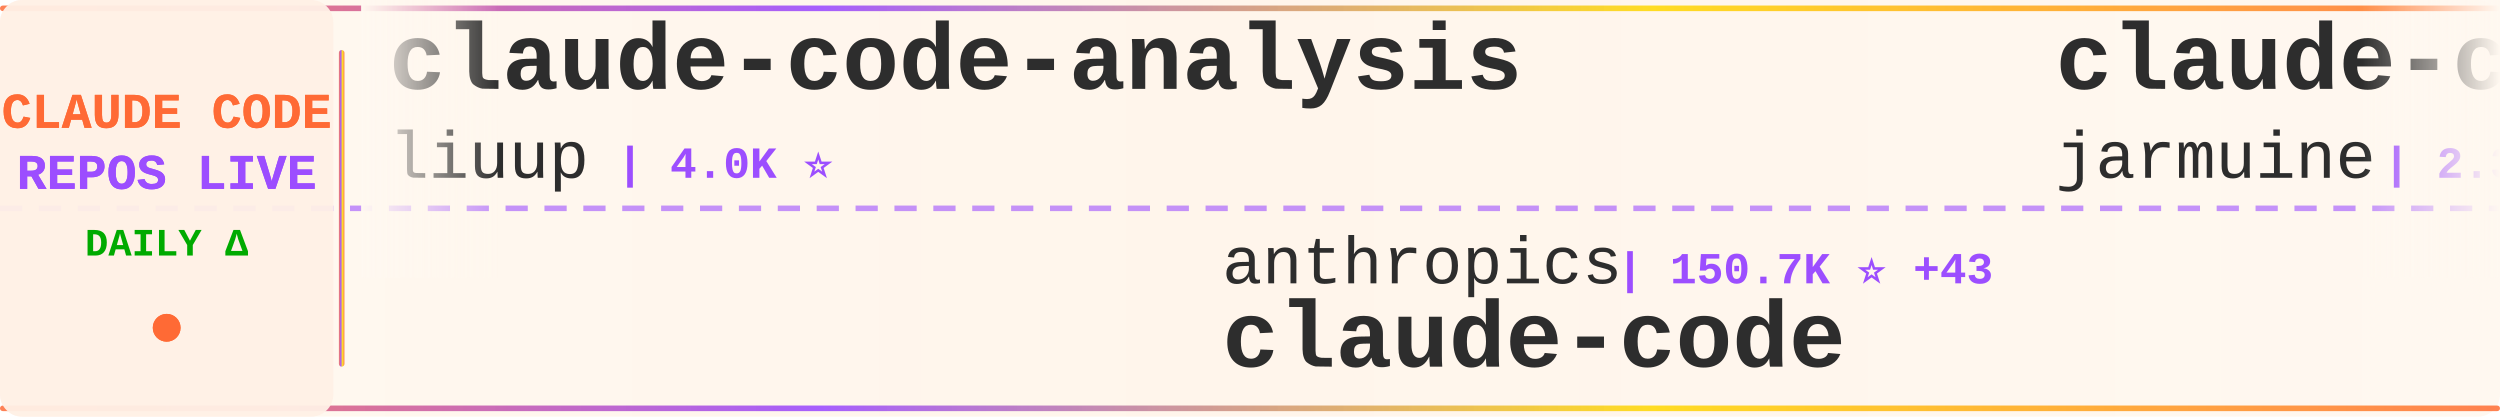
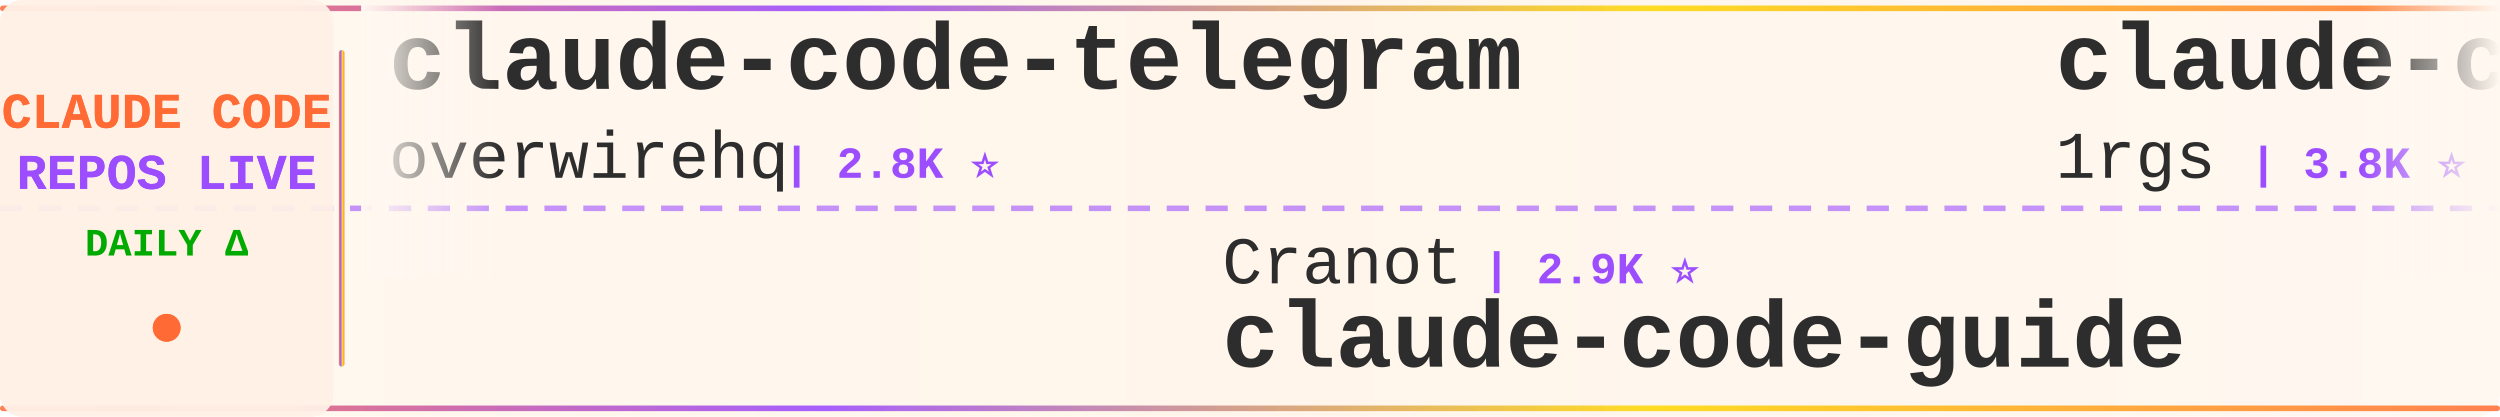
<svg xmlns="http://www.w3.org/2000/svg" width="900" height="150">
  <defs>
    <linearGradient id="tickerBg" x1="0%" y1="0%" x2="100%" y2="0%">
      <stop offset="0%" style="stop-color:#fff8f0;stop-opacity:0.98" />
      <stop offset="50%" style="stop-color:#fff5eb;stop-opacity:1" />
      <stop offset="100%" style="stop-color:#fff8f0;stop-opacity:0.98" />
    </linearGradient>
    <linearGradient id="borderGrad" x1="0%" y1="0%" x2="100%" y2="0%">
      <stop offset="0%" style="stop-color:#FF6B35;stop-opacity:0.85">
        <animate attributeName="stop-opacity" values="0.85;1;0.85" dur="2s" repeatCount="indefinite" />
      </stop>
      <stop offset="33%" style="stop-color:#9C4EFF;stop-opacity:0.9">
        <animate attributeName="stop-opacity" values="0.9;1;0.9" dur="2.2s" repeatCount="indefinite" />
      </stop>
      <stop offset="66%" style="stop-color:#FFD700;stop-opacity:0.85">
        <animate attributeName="stop-opacity" values="0.85;1;0.85" dur="1.8s" repeatCount="indefinite" />
      </stop>
      <stop offset="100%" style="stop-color:#FF6B35;stop-opacity:0.85">
        <animate attributeName="stop-opacity" values="0.85;1;0.85" dur="2s" repeatCount="indefinite" />
      </stop>
    </linearGradient>
    <filter id="textGlow">
      <feGaussianBlur stdDeviation="0.15" result="coloredBlur" />
      <feMerge>
        <feMergeNode in="coloredBlur" />
        <feMergeNode in="SourceGraphic" />
      </feMerge>
    </filter>
    <filter id="metricGlow">
      <feGaussianBlur stdDeviation="0.2" result="coloredBlur" />
      <feMerge>
        <feMergeNode in="coloredBlur" />
        <feMergeNode in="SourceGraphic" />
      </feMerge>
    </filter>
    <linearGradient id="leftFade" x1="0%" y1="0%" x2="100%" y2="0%">
      <stop offset="0%" style="stop-color:#fff8f0;stop-opacity:1" />
      <stop offset="100%" style="stop-color:#fff8f0;stop-opacity:0" />
    </linearGradient>
    <linearGradient id="rightFade" x1="0%" y1="0%" x2="100%" y2="0%">
      <stop offset="0%" style="stop-color:#fff8f0;stop-opacity:0" />
      <stop offset="100%" style="stop-color:#fff8f0;stop-opacity:1" />
    </linearGradient>
  </defs>
  <rect width="900" height="150" fill="url(#tickerBg)" rx="8" />
  <rect x="0" y="2" width="900" height="2" fill="url(#borderGrad)" rx="1" />
  <rect x="0" y="146" width="900" height="2" fill="url(#borderGrad)" rx="1" />
  <line x1="0" y1="75" x2="900" y2="75" stroke="#9C4EFF" stroke-width="2" stroke-dasharray="8 6" opacity="0.6" />
  <rect x="0" y="0" width="120" height="150" fill="#fff0e6" opacity="0.95" rx="8" />
  <text x="60" y="46" font-family="'Courier New', monospace" font-size="18" font-weight="bold" fill="#FF6B35" text-anchor="middle" filter="url(#textGlow)">
    CLAUDE CODE
  </text>
  <text x="60" y="68" font-family="'Courier New', monospace" font-size="18" font-weight="bold" fill="#9C4EFF" text-anchor="middle" filter="url(#textGlow)">
    REPOS LIVE
  </text>
  <text x="60" y="92" font-family="'Courier New', monospace" font-size="14" font-weight="bold" fill="#00aa00" text-anchor="middle">
    DAILY Δ
  </text>
  <circle cx="60" cy="118" r="5" fill="#FF6B35" filter="url(#metricGlow)">
    <animate attributeName="r" values="4;6;4" dur="1.5s" repeatCount="indefinite" />
    <animate attributeName="opacity" values="0.6;1;0.6" dur="1.5s" repeatCount="indefinite" />
  </circle>
  <rect x="122" y="18" width="2" height="114" fill="url(#borderGrad)" rx="1" />
  <clipPath id="tickerClip">
    <rect x="130" y="0" width="770" height="150" />
  </clipPath>
  <g clip-path="url(#tickerClip)">
    <g id="tickerItems">
      <animateTransform attributeName="transform" attributeType="XML" type="translate" from="0 0" to="-3000 0" dur="54s" repeatCount="indefinite" />
      <g transform="translate(0, 0)">
-         <text x="140" y="32" font-family="'Courier New', monospace" font-size="34" font-weight="bold" fill="#2d2d2d">claude-code-analysis</text>
-         <text x="140" y="64" font-family="'Courier New', monospace" font-size="24" font-weight="normal" fill="#2d2d2d" opacity="1.0">liuup</text>
-         <text x="222" y="64" font-family="'Courier New', monospace" font-size="16" font-weight="bold" fill="#9C4EFF"> | 4.0K ⭐</text>
+         <text x="140" y="32" font-family="'Courier New', monospace" font-size="34" font-weight="bold" fill="#2d2d2d">claude-code-telegram</text>
+         <text x="140" y="64" font-family="'Courier New', monospace" font-size="24" font-weight="normal" fill="#2d2d2d" opacity="1.0">overwirehq</text>
+         <text x="282" y="64" font-family="'Courier New', monospace" font-size="16" font-weight="bold" fill="#9C4EFF"> | 2.8K ⭐</text>
      </g>
      <g transform="translate(300, 0)">
-         <text x="140" y="102" font-family="'Courier New', monospace" font-size="24" font-weight="normal" fill="#2d2d2d" opacity="1.0">anthropics</text>
-         <text x="282" y="102" font-family="'Courier New', monospace" font-size="16" font-weight="bold" fill="#9C4EFF"> | 150.7K ⭐ +43</text>
+         <text x="140" y="102" font-family="'Courier New', monospace" font-size="24" font-weight="normal" fill="#2d2d2d" opacity="1.0">Cranot</text>
+         <text x="234" y="102" font-family="'Courier New', monospace" font-size="16" font-weight="bold" fill="#9C4EFF"> | 2.9K ⭐</text>
+         <text x="140" y="132" font-family="'Courier New', monospace" font-size="34" font-weight="bold" fill="#2d2d2d">claude-code-guide</text>
+       </g>
+       <g transform="translate(600, 0)">
+         <text x="140" y="32" font-family="'Courier New', monospace" font-size="34" font-weight="bold" fill="#2d2d2d">claude-code-proxy</text>
+         <text x="140" y="64" font-family="'Courier New', monospace" font-size="24" font-weight="normal" fill="#2d2d2d" opacity="1.0">1rgs</text>
+         <text x="210" y="64" font-family="'Courier New', monospace" font-size="16" font-weight="bold" fill="#9C4EFF"> | 3.8K ⭐</text>
+       </g>
+       <g transform="translate(900, 0)">
+         <text x="140" y="102" font-family="'Courier New', monospace" font-size="24" font-weight="normal" fill="#2d2d2d" opacity="1.0">beilingcc</text>
+         <text x="270" y="102" font-family="'Courier New', monospace" font-size="16" font-weight="bold" fill="#9C4EFF"> | 98 ⭐</text>
        <text x="140" y="132" font-family="'Courier New', monospace" font-size="34" font-weight="bold" fill="#2d2d2d">claude-code</text>
      </g>
-       <g transform="translate(600, 0)">
-         <text x="140" y="32" font-family="'Courier New', monospace" font-size="34" font-weight="bold" fill="#2d2d2d">claude-code</text>
-         <text x="140" y="64" font-family="'Courier New', monospace" font-size="24" font-weight="normal" fill="#2d2d2d" opacity="1.0">jarmuine</text>
-         <text x="258" y="64" font-family="'Courier New', monospace" font-size="16" font-weight="bold" fill="#9C4EFF"> | 2.3K ⭐</text>
-       </g>
-       <g transform="translate(900, 0)">
-         <text x="140" y="102" font-family="'Courier New', monospace" font-size="24" font-weight="normal" fill="#2d2d2d" opacity="1.0">WorldFlowAI</text>
-         <text x="294" y="102" font-family="'Courier New', monospace" font-size="16" font-weight="bold" fill="#9C4EFF"> | 4.6K ⭐ +16</text>
-         <text x="140" y="132" font-family="'Courier New', monospace" font-size="34" font-weight="bold" fill="#2d2d2d">everything-claude-code</text>
-       </g>
      <g transform="translate(1200, 0)">
-         <text x="140" y="32" font-family="'Courier New', monospace" font-size="34" font-weight="bold" fill="#2d2d2d">claude-code-harness</text>
-         <text x="140" y="64" font-family="'Courier New', monospace" font-size="24" font-weight="normal" fill="#2d2d2d" opacity="1.0">Chachamaru127</text>
-         <text x="318" y="64" font-family="'Courier New', monospace" font-size="16" font-weight="bold" fill="#9C4EFF"> | 3.2K ⭐</text>
+         <text x="140" y="32" font-family="'Courier New', monospace" font-size="34" font-weight="bold" fill="#2d2d2d">arcads-claude-code</text>
+         <text x="140" y="64" font-family="'Courier New', monospace" font-size="24" font-weight="normal" fill="#2d2d2d" opacity="1.0">krusemediallc</text>
+         <text x="318" y="64" font-family="'Courier New', monospace" font-size="16" font-weight="bold" fill="#9C4EFF"> | 1.6K ⭐ +3</text>
      </g>
      <g transform="translate(1500, 0)">
-         <text x="140" y="102" font-family="'Courier New', monospace" font-size="24" font-weight="normal" fill="#2d2d2d" opacity="1.0">Maciek-roboblog</text>
-         <text x="342" y="102" font-family="'Courier New', monospace" font-size="16" font-weight="bold" fill="#9C4EFF"> | 8.7K ⭐ -3</text>
-         <text x="140" y="132" font-family="'Courier New', monospace" font-size="34" font-weight="bold" fill="#2d2d2d">Claude-Code-Usage-Monito...</text>
+         <text x="140" y="102" font-family="'Courier New', monospace" font-size="24" font-weight="normal" fill="#2d2d2d" opacity="1.0">xorespesp</text>
+         <text x="270" y="102" font-family="'Courier New', monospace" font-size="16" font-weight="bold" fill="#9C4EFF"> | 231 ⭐</text>
+         <text x="140" y="132" font-family="'Courier New', monospace" font-size="34" font-weight="bold" fill="#2d2d2d">claude-code</text>
      </g>
      <g transform="translate(1800, 0)">
-         <text x="140" y="32" font-family="'Courier New', monospace" font-size="34" font-weight="bold" fill="#2d2d2d">claude-code-cli</text>
-         <text x="140" y="64" font-family="'Courier New', monospace" font-size="24" font-weight="normal" fill="#2d2d2d" opacity="1.0">huangserva</text>
-         <text x="282" y="64" font-family="'Courier New', monospace" font-size="16" font-weight="bold" fill="#9C4EFF"> | 629 ⭐</text>
+         <text x="140" y="32" font-family="'Courier New', monospace" font-size="34" font-weight="bold" fill="#2d2d2d">claude-code</text>
+         <text x="140" y="64" font-family="'Courier New', monospace" font-size="24" font-weight="normal" fill="#2d2d2d" opacity="1.0">Tinkeringg-Lab</text>
+         <text x="330" y="64" font-family="'Courier New', monospace" font-size="16" font-weight="bold" fill="#9C4EFF"> | 215 ⭐</text>
      </g>
      <g transform="translate(2100, 0)">
-         <text x="140" y="102" font-family="'Courier New', monospace" font-size="24" font-weight="normal" fill="#2d2d2d" opacity="1.0">Yuyz0112</text>
-         <text x="258" y="102" font-family="'Courier New', monospace" font-size="16" font-weight="bold" fill="#9C4EFF"> | 2.4K ⭐</text>
-         <text x="140" y="132" font-family="'Courier New', monospace" font-size="34" font-weight="bold" fill="#2d2d2d">claude-code-reverse</text>
+         <text x="140" y="102" font-family="'Courier New', monospace" font-size="24" font-weight="normal" fill="#2d2d2d" opacity="1.0">codeaashu</text>
+         <text x="270" y="102" font-family="'Courier New', monospace" font-size="16" font-weight="bold" fill="#9C4EFF"> | 3.4K ⭐</text>
+         <text x="140" y="132" font-family="'Courier New', monospace" font-size="34" font-weight="bold" fill="#2d2d2d">claude-code</text>
      </g>
      <g transform="translate(2400, 0)">
        <text x="140" y="32" font-family="'Courier New', monospace" font-size="34" font-weight="bold" fill="#2d2d2d">claude-code</text>
-         <text x="140" y="64" font-family="'Courier New', monospace" font-size="24" font-weight="normal" fill="#2d2d2d" opacity="1.0">RishabhK103</text>
-         <text x="294" y="64" font-family="'Courier New', monospace" font-size="16" font-weight="bold" fill="#9C4EFF"> | 107 ⭐</text>
+         <text x="140" y="64" font-family="'Courier New', monospace" font-size="24" font-weight="normal" fill="#2d2d2d" opacity="1.0">T-Lab-CUHKSZ</text>
+         <text x="306" y="64" font-family="'Courier New', monospace" font-size="16" font-weight="bold" fill="#9C4EFF"> | 329 ⭐</text>
      </g>
      <g transform="translate(2700, 0)">
-         <text x="140" y="102" font-family="'Courier New', monospace" font-size="24" font-weight="normal" fill="#2d2d2d" opacity="1.0">LING71671</text>
-         <text x="270" y="102" font-family="'Courier New', monospace" font-size="16" font-weight="bold" fill="#9C4EFF"> | 965 ⭐</text>
-         <text x="140" y="132" font-family="'Courier New', monospace" font-size="34" font-weight="bold" fill="#2d2d2d">Open-ClaudeCode</text>
+         <text x="140" y="102" font-family="'Courier New', monospace" font-size="24" font-weight="normal" fill="#2d2d2d" opacity="1.0">https-deeplearning-ai</text>
+         <text x="414" y="102" font-family="'Courier New', monospace" font-size="16" font-weight="bold" fill="#9C4EFF"> | 556 ⭐</text>
+         <text x="140" y="132" font-family="'Courier New', monospace" font-size="34" font-weight="bold" fill="#2d2d2d">sc-claude-code-files</text>
      </g>
      <g transform="translate(3000, 0)">
-         <text x="140" y="32" font-family="'Courier New', monospace" font-size="34" font-weight="bold" fill="#2d2d2d">claude-code-analysis</text>
-         <text x="140" y="64" font-family="'Courier New', monospace" font-size="24" font-weight="normal" fill="#2d2d2d" opacity="1.0">liuup</text>
-         <text x="222" y="64" font-family="'Courier New', monospace" font-size="16" font-weight="bold" fill="#9C4EFF"> | 4.0K ⭐</text>
+         <text x="140" y="32" font-family="'Courier New', monospace" font-size="34" font-weight="bold" fill="#2d2d2d">claude-code-telegram</text>
+         <text x="140" y="64" font-family="'Courier New', monospace" font-size="24" font-weight="normal" fill="#2d2d2d" opacity="1.0">overwirehq</text>
+         <text x="282" y="64" font-family="'Courier New', monospace" font-size="16" font-weight="bold" fill="#9C4EFF"> | 2.8K ⭐</text>
      </g>
      <g transform="translate(3300, 0)">
-         <text x="140" y="102" font-family="'Courier New', monospace" font-size="24" font-weight="normal" fill="#2d2d2d" opacity="1.0">anthropics</text>
-         <text x="282" y="102" font-family="'Courier New', monospace" font-size="16" font-weight="bold" fill="#9C4EFF"> | 150.7K ⭐ +43</text>
-         <text x="140" y="132" font-family="'Courier New', monospace" font-size="34" font-weight="bold" fill="#2d2d2d">claude-code</text>
+         <text x="140" y="102" font-family="'Courier New', monospace" font-size="24" font-weight="normal" fill="#2d2d2d" opacity="1.0">Cranot</text>
+         <text x="234" y="102" font-family="'Courier New', monospace" font-size="16" font-weight="bold" fill="#9C4EFF"> | 2.9K ⭐</text>
+         <text x="140" y="132" font-family="'Courier New', monospace" font-size="34" font-weight="bold" fill="#2d2d2d">claude-code-guide</text>
      </g>
      <g transform="translate(3600, 0)">
-         <text x="140" y="32" font-family="'Courier New', monospace" font-size="34" font-weight="bold" fill="#2d2d2d">claude-code</text>
-         <text x="140" y="64" font-family="'Courier New', monospace" font-size="24" font-weight="normal" fill="#2d2d2d" opacity="1.0">jarmuine</text>
-         <text x="258" y="64" font-family="'Courier New', monospace" font-size="16" font-weight="bold" fill="#9C4EFF"> | 2.3K ⭐</text>
+         <text x="140" y="32" font-family="'Courier New', monospace" font-size="34" font-weight="bold" fill="#2d2d2d">claude-code-proxy</text>
+         <text x="140" y="64" font-family="'Courier New', monospace" font-size="24" font-weight="normal" fill="#2d2d2d" opacity="1.0">1rgs</text>
+         <text x="210" y="64" font-family="'Courier New', monospace" font-size="16" font-weight="bold" fill="#9C4EFF"> | 3.8K ⭐</text>
      </g>
      <g transform="translate(3900, 0)">
-         <text x="140" y="102" font-family="'Courier New', monospace" font-size="24" font-weight="normal" fill="#2d2d2d" opacity="1.0">WorldFlowAI</text>
-         <text x="294" y="102" font-family="'Courier New', monospace" font-size="16" font-weight="bold" fill="#9C4EFF"> | 4.6K ⭐ +16</text>
-         <text x="140" y="132" font-family="'Courier New', monospace" font-size="34" font-weight="bold" fill="#2d2d2d">everything-claude-code</text>
+         <text x="140" y="102" font-family="'Courier New', monospace" font-size="24" font-weight="normal" fill="#2d2d2d" opacity="1.0">beilingcc</text>
+         <text x="270" y="102" font-family="'Courier New', monospace" font-size="16" font-weight="bold" fill="#9C4EFF"> | 98 ⭐</text>
+         <text x="140" y="132" font-family="'Courier New', monospace" font-size="34" font-weight="bold" fill="#2d2d2d">claude-code</text>
      </g>
    </g>
  </g>
  <rect x="130" y="0" width="50" height="100" fill="url(#leftFade)" />
  <rect x="850" y="0" width="50" height="100" fill="url(#rightFade)" />
</svg>
